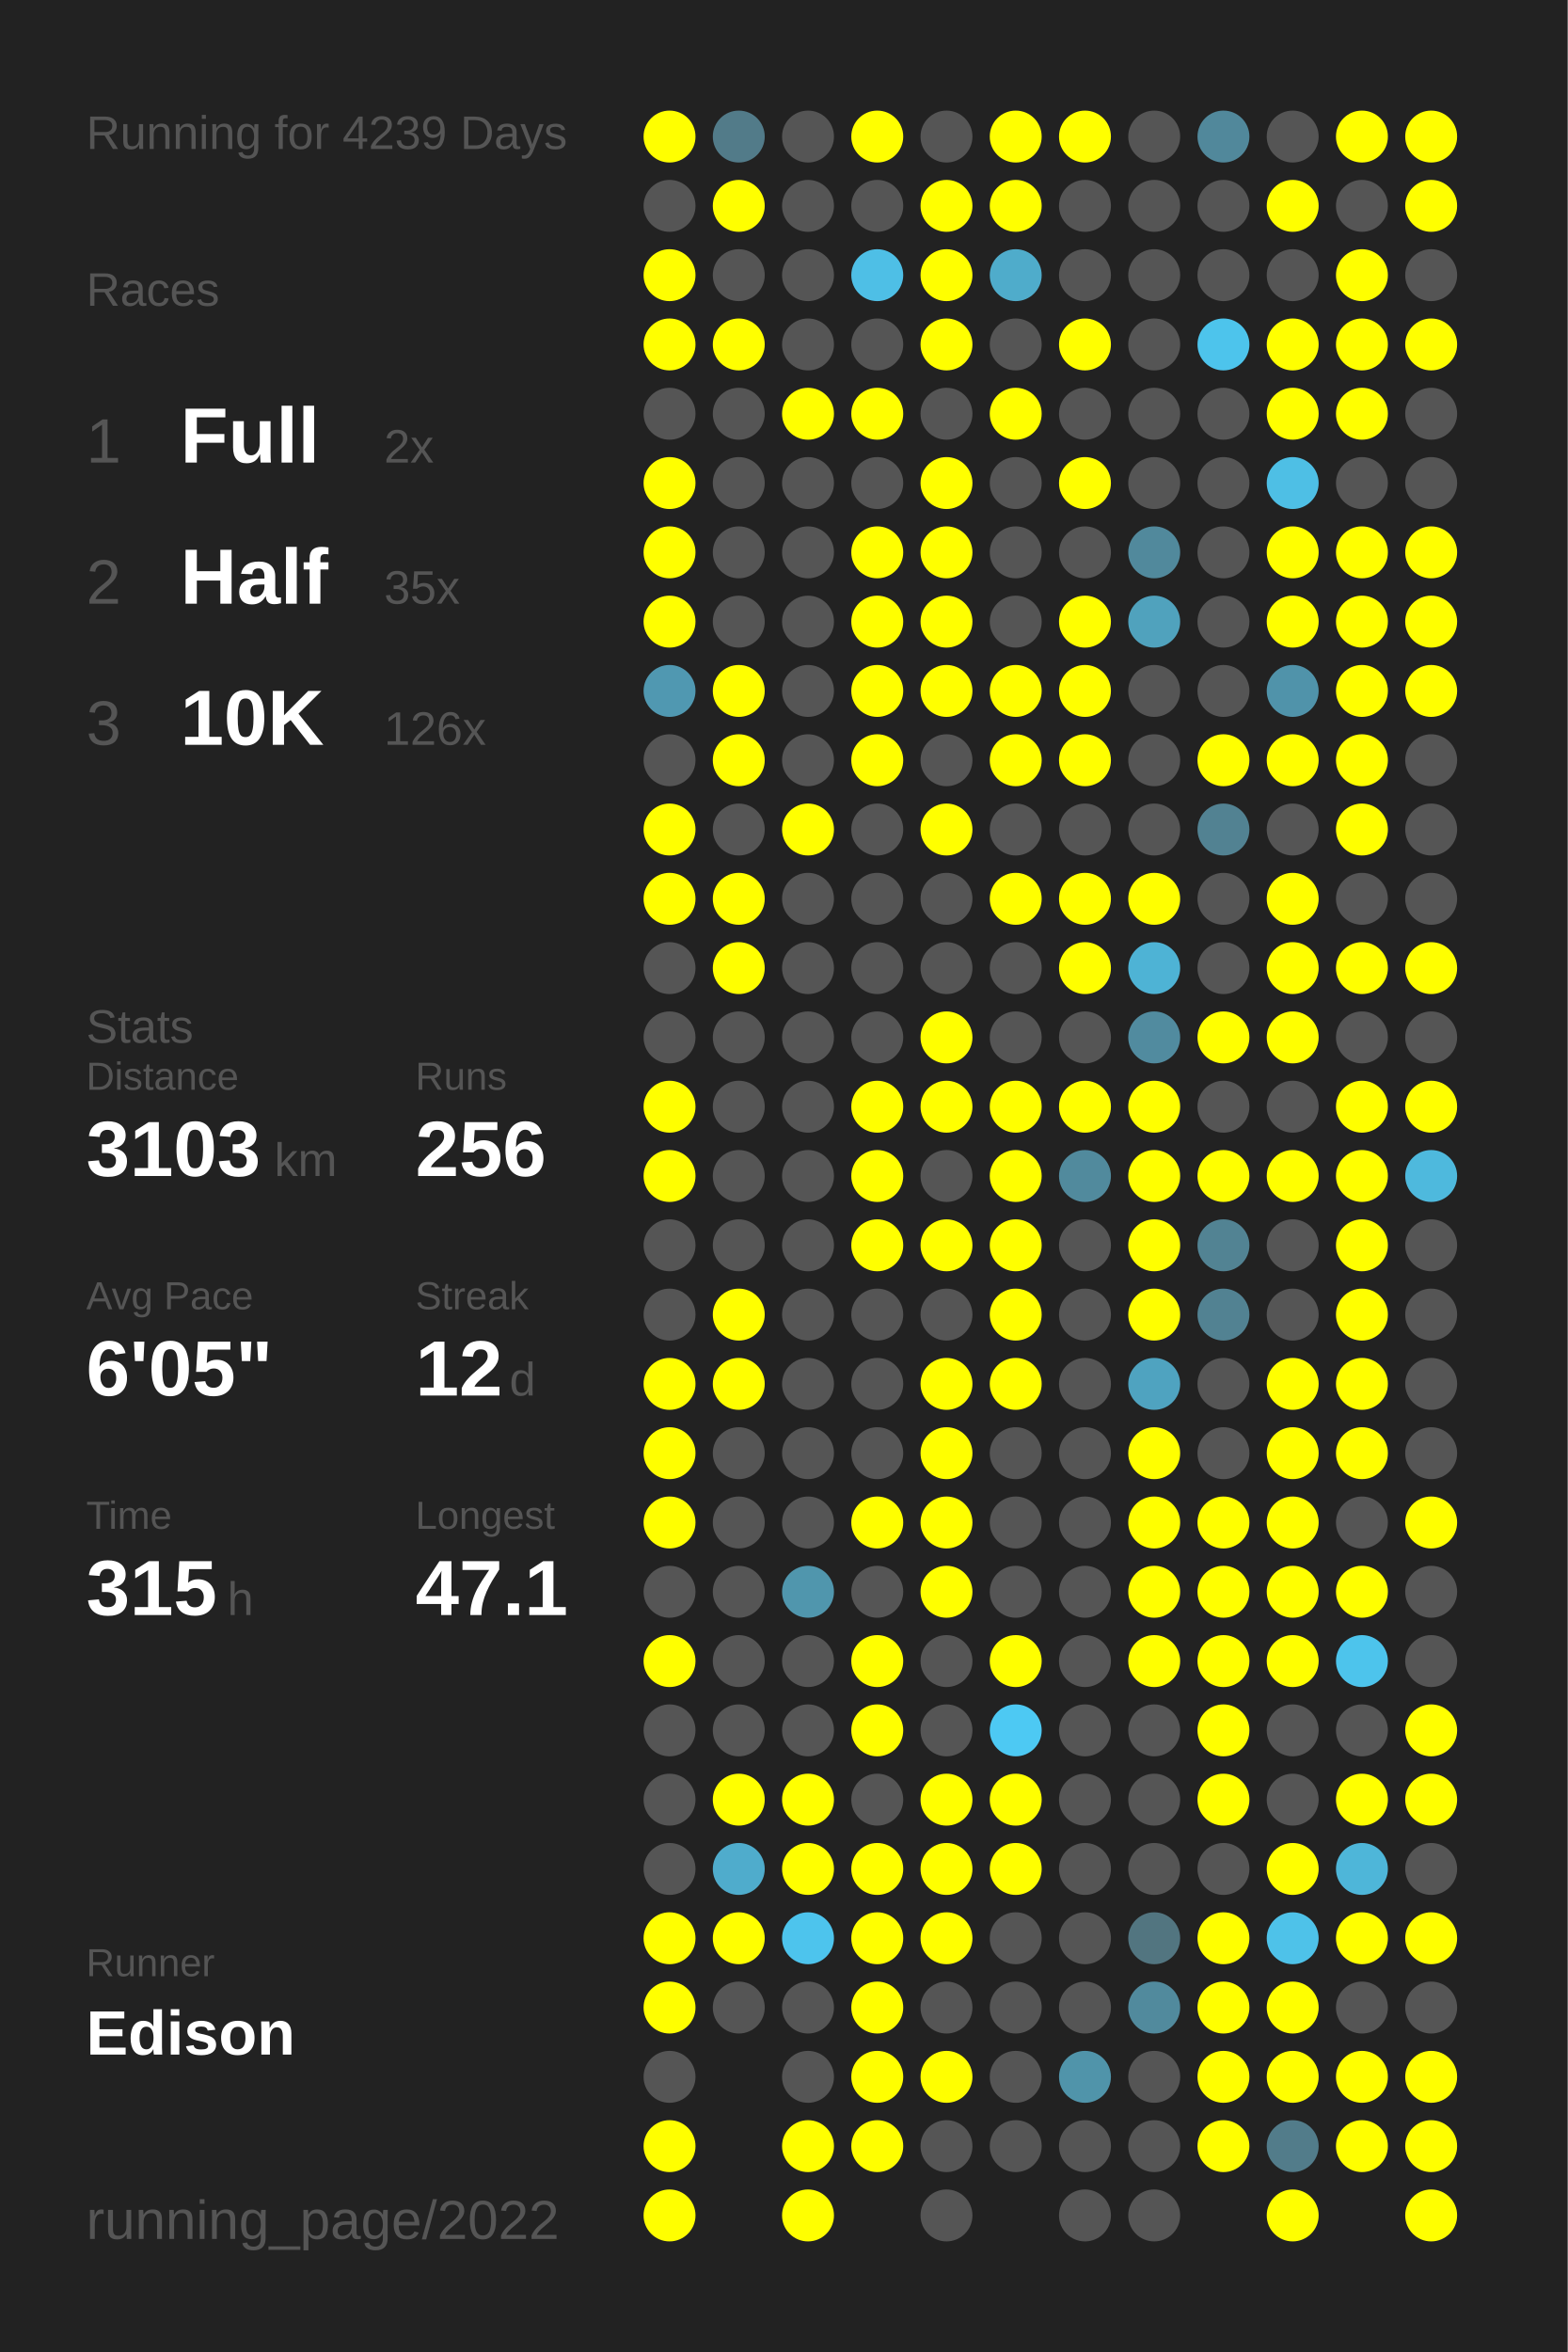
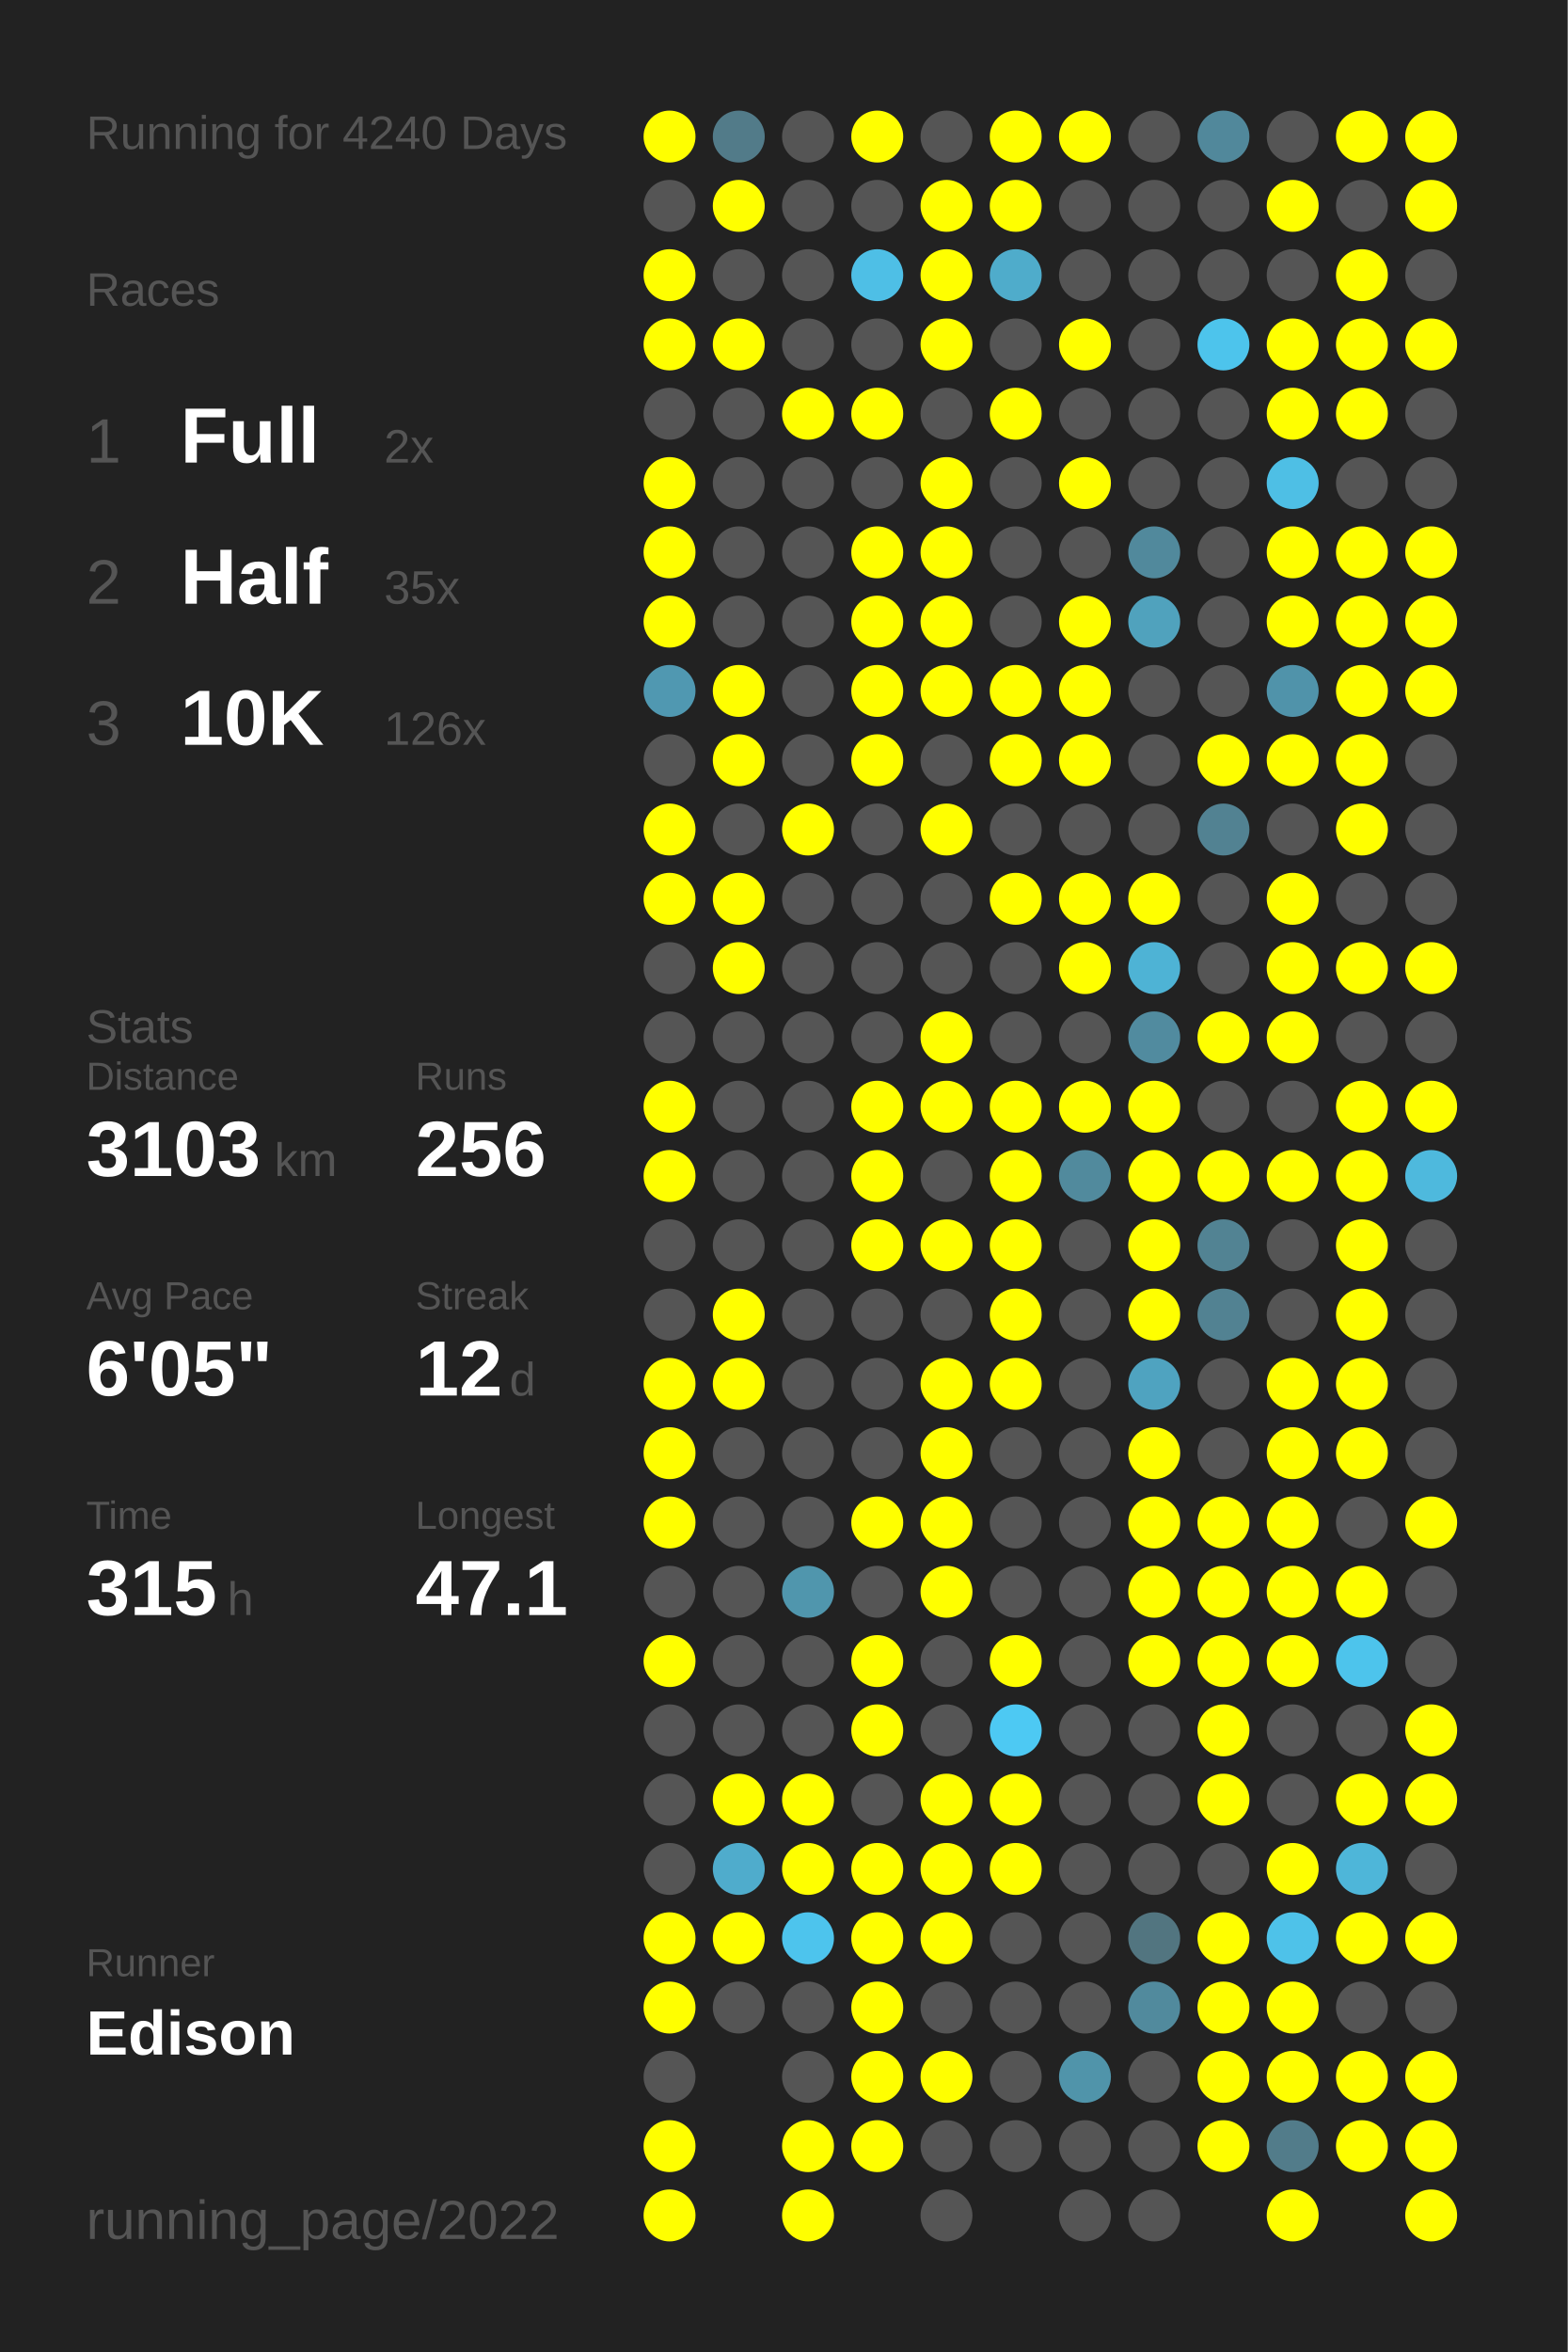
<svg xmlns="http://www.w3.org/2000/svg" baseProfile="full" height="300mm" version="1.1" viewBox="0,0,200,300" width="200mm">
  <defs />
  <rect fill="#222222" height="300" width="200" x="0" y="0" />
-   <text fill="#555555" style="font-size:6px; font-family:Arial;" x="11" y="19">Running for 4239 Days</text>
+   <text fill="#555555" style="font-size:6px; font-family:Arial;" x="11" y="19">Running for 4240 Days</text>
  <text fill="#555555" style="font-size:6px; font-family:Arial;" x="11" y="39">Races</text>
  <text fill="#555555" style="font-size:8px; font-family:Arial;" x="11" y="59">1</text>
  <text fill="#FFFFFF" style="font-size:10px; font-family:Arial; font-weight:bold;" x="23" y="59">Full</text>
  <text fill="#555555" style="font-size:6px; font-family:Arial;" x="49" y="59">2x</text>
  <text fill="#555555" style="font-size:8px; font-family:Arial;" x="11" y="77">2</text>
  <text fill="#FFFFFF" style="font-size:10px; font-family:Arial; font-weight:bold;" x="23" y="77">Half</text>
  <text fill="#555555" style="font-size:6px; font-family:Arial;" x="49" y="77">35x</text>
  <text fill="#555555" style="font-size:8px; font-family:Arial;" x="11" y="95">3</text>
  <text fill="#FFFFFF" style="font-size:10px; font-family:Arial; font-weight:bold;" x="23" y="95">10K</text>
  <text fill="#555555" style="font-size:6px; font-family:Arial;" x="49" y="95">126x</text>
  <text fill="#555555" style="font-size:6px; font-family:Arial;" x="11" y="133">Stats</text>
  <text fill="#555555" style="font-size:5px; font-family:Arial;" x="11" y="139">Distance</text>
  <text fill="#FFFFFF" style="font-size:10px; font-family:Arial; font-weight:bold;" x="11" y="150">3103</text>
  <text fill="#555555" style="font-size:6px; font-family:Arial;" x="35" y="150">km</text>
  <text fill="#555555" style="font-size:5px; font-family:Arial;" x="53" y="139">Runs</text>
  <text fill="#FFFFFF" style="font-size:10px; font-family:Arial; font-weight:bold;" x="53" y="150">256</text>
  <text fill="#555555" style="font-size:5px; font-family:Arial;" x="11" y="167">Avg Pace</text>
  <text fill="#FFFFFF" style="font-size:10px; font-family:Arial; font-weight:bold;" x="11" y="178">6'05"</text>
  <text fill="#555555" style="font-size:5px; font-family:Arial;" x="53" y="167">Streak</text>
  <text fill="#FFFFFF" style="font-size:10px; font-family:Arial; font-weight:bold;" x="53" y="178">12</text>
  <text fill="#555555" style="font-size:6px; font-family:Arial;" x="65" y="178">d</text>
  <text fill="#555555" style="font-size:5px; font-family:Arial;" x="11" y="195">Time</text>
  <text fill="#FFFFFF" style="font-size:10px; font-family:Arial; font-weight:bold;" x="11" y="206">315</text>
  <text fill="#555555" style="font-size:6px; font-family:Arial;" x="29" y="206">h</text>
  <text fill="#555555" style="font-size:5px; font-family:Arial;" x="53" y="195">Longest</text>
  <text fill="#FFFFFF" style="font-size:10px; font-family:Arial; font-weight:bold;" x="53" y="206">47.1</text>
  <text fill="#555555" style="font-size:5px; font-family:Arial;" x="11" y="252.065">Runner</text>
  <text fill="#FFFFFF" style="font-size:8px; font-family:Arial; font-weight:bold;" x="11" y="262.065">Edison</text>
  <text fill="#555555" style="font-size:7px; font-family:Arial;" x="11" y="285.581">running_page/2022</text>
  <circle cx="85.417" cy="17.419" fill="#FFFF00" r="3.312" />
  <circle cx="85.417" cy="26.258" fill="#555555" r="3.312" />
  <circle cx="85.417" cy="35.097" fill="#FFFF00" r="3.312" />
  <circle cx="85.417" cy="43.935" fill="#FFFF00" r="3.312" />
  <circle cx="85.417" cy="52.774" fill="#555555" r="3.312" />
  <circle cx="85.417" cy="61.613" fill="#FFFF00" r="3.312" />
  <circle cx="85.417" cy="70.452" fill="#FFFF00" r="3.312" />
  <circle cx="85.417" cy="79.29" fill="#FFFF00" r="3.312" />
  <circle cx="85.417" cy="88.129" fill="#5098b1" r="3.312" />
  <circle cx="85.417" cy="96.968" fill="#555555" r="3.312" />
  <circle cx="85.417" cy="105.806" fill="#FFFF00" r="3.312" />
  <circle cx="85.417" cy="114.645" fill="#FFFF00" r="3.312" />
  <circle cx="85.417" cy="123.484" fill="#555555" r="3.312" />
  <circle cx="85.417" cy="132.323" fill="#555555" r="3.312" />
  <circle cx="85.417" cy="141.161" fill="#FFFF00" r="3.312" />
  <circle cx="85.417" cy="150" fill="#FFFF00" r="3.312" />
  <circle cx="85.417" cy="158.839" fill="#555555" r="3.312" />
  <circle cx="85.417" cy="167.677" fill="#555555" r="3.312" />
  <circle cx="85.417" cy="176.516" fill="#FFFF00" r="3.312" />
  <circle cx="85.417" cy="185.355" fill="#FFFF00" r="3.312" />
  <circle cx="85.417" cy="194.194" fill="#FFFF00" r="3.312" />
  <circle cx="85.417" cy="203.032" fill="#555555" r="3.312" />
  <circle cx="85.417" cy="211.871" fill="#FFFF00" r="3.312" />
  <circle cx="85.417" cy="220.71" fill="#555555" r="3.312" />
  <circle cx="85.417" cy="229.548" fill="#555555" r="3.312" />
  <circle cx="85.417" cy="238.387" fill="#555555" r="3.312" />
  <circle cx="85.417" cy="247.226" fill="#FFFF00" r="3.312" />
  <circle cx="85.417" cy="256.065" fill="#FFFF00" r="3.312" />
  <circle cx="85.417" cy="264.903" fill="#555555" r="3.312" />
  <circle cx="85.417" cy="273.742" fill="#FFFF00" r="3.312" />
  <circle cx="85.417" cy="282.581" fill="#FFFF00" r="3.312" />
  <circle cx="94.25" cy="17.419" fill="#527b89" r="3.312" />
  <circle cx="94.25" cy="26.258" fill="#FFFF00" r="3.312" />
  <circle cx="94.25" cy="35.097" fill="#555555" r="3.312" />
  <circle cx="94.25" cy="43.935" fill="#FFFF00" r="3.312" />
  <circle cx="94.25" cy="52.774" fill="#555555" r="3.312" />
  <circle cx="94.25" cy="61.613" fill="#555555" r="3.312" />
  <circle cx="94.25" cy="70.452" fill="#555555" r="3.312" />
  <circle cx="94.25" cy="79.29" fill="#555555" r="3.312" />
  <circle cx="94.25" cy="88.129" fill="#FFFF00" r="3.312" />
  <circle cx="94.25" cy="96.968" fill="#FFFF00" r="3.312" />
  <circle cx="94.25" cy="105.806" fill="#555555" r="3.312" />
  <circle cx="94.25" cy="114.645" fill="#FFFF00" r="3.312" />
  <circle cx="94.25" cy="123.484" fill="#FFFF00" r="3.312" />
  <circle cx="94.25" cy="132.323" fill="#555555" r="3.312" />
  <circle cx="94.25" cy="141.161" fill="#555555" r="3.312" />
  <circle cx="94.25" cy="150" fill="#555555" r="3.312" />
  <circle cx="94.25" cy="158.839" fill="#555555" r="3.312" />
  <circle cx="94.25" cy="167.677" fill="#FFFF00" r="3.312" />
  <circle cx="94.25" cy="176.516" fill="#FFFF00" r="3.312" />
  <circle cx="94.25" cy="185.355" fill="#555555" r="3.312" />
  <circle cx="94.25" cy="194.194" fill="#555555" r="3.312" />
  <circle cx="94.25" cy="203.032" fill="#555555" r="3.312" />
  <circle cx="94.25" cy="211.871" fill="#555555" r="3.312" />
  <circle cx="94.25" cy="220.71" fill="#555555" r="3.312" />
  <circle cx="94.25" cy="229.548" fill="#FFFF00" r="3.312" />
  <circle cx="94.25" cy="238.387" fill="#4faccc" r="3.312" />
  <circle cx="94.25" cy="247.226" fill="#FFFF00" r="3.312" />
  <circle cx="94.25" cy="256.065" fill="#555555" r="3.312" />
  <circle cx="103.083" cy="17.419" fill="#555555" r="3.312" />
  <circle cx="103.083" cy="26.258" fill="#555555" r="3.312" />
  <circle cx="103.083" cy="35.097" fill="#555555" r="3.312" />
  <circle cx="103.083" cy="43.935" fill="#555555" r="3.312" />
  <circle cx="103.083" cy="52.774" fill="#FFFF00" r="3.312" />
  <circle cx="103.083" cy="61.613" fill="#555555" r="3.312" />
  <circle cx="103.083" cy="70.452" fill="#555555" r="3.312" />
  <circle cx="103.083" cy="79.29" fill="#555555" r="3.312" />
  <circle cx="103.083" cy="88.129" fill="#555555" r="3.312" />
  <circle cx="103.083" cy="96.968" fill="#555555" r="3.312" />
  <circle cx="103.083" cy="105.806" fill="#FFFF00" r="3.312" />
  <circle cx="103.083" cy="114.645" fill="#555555" r="3.312" />
  <circle cx="103.083" cy="123.484" fill="#555555" r="3.312" />
  <circle cx="103.083" cy="132.323" fill="#555555" r="3.312" />
  <circle cx="103.083" cy="141.161" fill="#555555" r="3.312" />
  <circle cx="103.083" cy="150" fill="#555555" r="3.312" />
  <circle cx="103.083" cy="158.839" fill="#555555" r="3.312" />
  <circle cx="103.083" cy="167.677" fill="#555555" r="3.312" />
  <circle cx="103.083" cy="176.516" fill="#555555" r="3.312" />
  <circle cx="103.083" cy="185.355" fill="#555555" r="3.312" />
  <circle cx="103.083" cy="194.194" fill="#555555" r="3.312" />
  <circle cx="103.083" cy="203.032" fill="#5096ad" r="3.312" />
  <circle cx="103.083" cy="211.871" fill="#555555" r="3.312" />
  <circle cx="103.083" cy="220.71" fill="#555555" r="3.312" />
  <circle cx="103.083" cy="229.548" fill="#FFFF00" r="3.312" />
  <circle cx="103.083" cy="238.387" fill="#FFFF00" r="3.312" />
  <circle cx="103.083" cy="247.226" fill="#4dc4ed" r="3.312" />
  <circle cx="103.083" cy="256.065" fill="#555555" r="3.312" />
  <circle cx="103.083" cy="264.903" fill="#555555" r="3.312" />
  <circle cx="103.083" cy="273.742" fill="#FFFF00" r="3.312" />
  <circle cx="103.083" cy="282.581" fill="#FFFF00" r="3.312" />
  <circle cx="111.917" cy="17.419" fill="#FFFF00" r="3.312" />
  <circle cx="111.917" cy="26.258" fill="#555555" r="3.312" />
  <circle cx="111.917" cy="35.097" fill="#4ebfe6" r="3.312" />
  <circle cx="111.917" cy="43.935" fill="#555555" r="3.312" />
  <circle cx="111.917" cy="52.774" fill="#FFFF00" r="3.312" />
  <circle cx="111.917" cy="61.613" fill="#555555" r="3.312" />
  <circle cx="111.917" cy="70.452" fill="#FFFF00" r="3.312" />
  <circle cx="111.917" cy="79.29" fill="#FFFF00" r="3.312" />
  <circle cx="111.917" cy="88.129" fill="#FFFF00" r="3.312" />
  <circle cx="111.917" cy="96.968" fill="#FFFF00" r="3.312" />
  <circle cx="111.917" cy="105.806" fill="#555555" r="3.312" />
  <circle cx="111.917" cy="114.645" fill="#555555" r="3.312" />
  <circle cx="111.917" cy="123.484" fill="#555555" r="3.312" />
  <circle cx="111.917" cy="132.323" fill="#555555" r="3.312" />
  <circle cx="111.917" cy="141.161" fill="#FFFF00" r="3.312" />
  <circle cx="111.917" cy="150" fill="#FFFF00" r="3.312" />
  <circle cx="111.917" cy="158.839" fill="#FFFF00" r="3.312" />
  <circle cx="111.917" cy="167.677" fill="#555555" r="3.312" />
  <circle cx="111.917" cy="176.516" fill="#555555" r="3.312" />
  <circle cx="111.917" cy="185.355" fill="#555555" r="3.312" />
  <circle cx="111.917" cy="194.194" fill="#FFFF00" r="3.312" />
  <circle cx="111.917" cy="203.032" fill="#555555" r="3.312" />
  <circle cx="111.917" cy="211.871" fill="#FFFF00" r="3.312" />
  <circle cx="111.917" cy="220.71" fill="#FFFF00" r="3.312" />
  <circle cx="111.917" cy="229.548" fill="#555555" r="3.312" />
  <circle cx="111.917" cy="238.387" fill="#FFFF00" r="3.312" />
  <circle cx="111.917" cy="247.226" fill="#FFFF00" r="3.312" />
  <circle cx="111.917" cy="256.065" fill="#FFFF00" r="3.312" />
  <circle cx="111.917" cy="264.903" fill="#FFFF00" r="3.312" />
  <circle cx="111.917" cy="273.742" fill="#FFFF00" r="3.312" />
  <circle cx="120.75" cy="17.419" fill="#555555" r="3.312" />
  <circle cx="120.75" cy="26.258" fill="#FFFF00" r="3.312" />
  <circle cx="120.75" cy="35.097" fill="#FFFF00" r="3.312" />
  <circle cx="120.75" cy="43.935" fill="#FFFF00" r="3.312" />
  <circle cx="120.75" cy="52.774" fill="#555555" r="3.312" />
  <circle cx="120.75" cy="61.613" fill="#FFFF00" r="3.312" />
  <circle cx="120.75" cy="70.452" fill="#FFFF00" r="3.312" />
  <circle cx="120.75" cy="79.29" fill="#FFFF00" r="3.312" />
  <circle cx="120.75" cy="88.129" fill="#FFFF00" r="3.312" />
  <circle cx="120.75" cy="96.968" fill="#555555" r="3.312" />
  <circle cx="120.75" cy="105.806" fill="#FFFF00" r="3.312" />
  <circle cx="120.75" cy="114.645" fill="#555555" r="3.312" />
  <circle cx="120.75" cy="123.484" fill="#555555" r="3.312" />
  <circle cx="120.75" cy="132.323" fill="#FFFF00" r="3.312" />
  <circle cx="120.75" cy="141.161" fill="#FFFF00" r="3.312" />
  <circle cx="120.75" cy="150" fill="#555555" r="3.312" />
  <circle cx="120.75" cy="158.839" fill="#FFFF00" r="3.312" />
  <circle cx="120.75" cy="167.677" fill="#555555" r="3.312" />
  <circle cx="120.75" cy="176.516" fill="#FFFF00" r="3.312" />
  <circle cx="120.75" cy="185.355" fill="#FFFF00" r="3.312" />
  <circle cx="120.75" cy="194.194" fill="#FFFF00" r="3.312" />
  <circle cx="120.75" cy="203.032" fill="#FFFF00" r="3.312" />
  <circle cx="120.75" cy="211.871" fill="#555555" r="3.312" />
  <circle cx="120.75" cy="220.71" fill="#555555" r="3.312" />
  <circle cx="120.75" cy="229.548" fill="#FFFF00" r="3.312" />
  <circle cx="120.75" cy="238.387" fill="#FFFF00" r="3.312" />
  <circle cx="120.75" cy="247.226" fill="#FFFF00" r="3.312" />
  <circle cx="120.75" cy="256.065" fill="#555555" r="3.312" />
  <circle cx="120.75" cy="264.903" fill="#FFFF00" r="3.312" />
  <circle cx="120.75" cy="273.742" fill="#555555" r="3.312" />
  <circle cx="120.75" cy="282.581" fill="#555555" r="3.312" />
  <circle cx="129.583" cy="17.419" fill="#FFFF00" r="3.312" />
  <circle cx="129.583" cy="26.258" fill="#FFFF00" r="3.312" />
  <circle cx="129.583" cy="35.097" fill="#4faccb" r="3.312" />
  <circle cx="129.583" cy="43.935" fill="#555555" r="3.312" />
  <circle cx="129.583" cy="52.774" fill="#FFFF00" r="3.312" />
  <circle cx="129.583" cy="61.613" fill="#555555" r="3.312" />
  <circle cx="129.583" cy="70.452" fill="#555555" r="3.312" />
  <circle cx="129.583" cy="79.29" fill="#555555" r="3.312" />
  <circle cx="129.583" cy="88.129" fill="#FFFF00" r="3.312" />
  <circle cx="129.583" cy="96.968" fill="#FFFF00" r="3.312" />
  <circle cx="129.583" cy="105.806" fill="#555555" r="3.312" />
  <circle cx="129.583" cy="114.645" fill="#FFFF00" r="3.312" />
  <circle cx="129.583" cy="123.484" fill="#555555" r="3.312" />
  <circle cx="129.583" cy="132.323" fill="#555555" r="3.312" />
  <circle cx="129.583" cy="141.161" fill="#FFFF00" r="3.312" />
  <circle cx="129.583" cy="150" fill="#FFFF00" r="3.312" />
  <circle cx="129.583" cy="158.839" fill="#FFFF00" r="3.312" />
  <circle cx="129.583" cy="167.677" fill="#FFFF00" r="3.312" />
  <circle cx="129.583" cy="176.516" fill="#FFFF00" r="3.312" />
  <circle cx="129.583" cy="185.355" fill="#555555" r="3.312" />
  <circle cx="129.583" cy="194.194" fill="#555555" r="3.312" />
  <circle cx="129.583" cy="203.032" fill="#555555" r="3.312" />
  <circle cx="129.583" cy="211.871" fill="#FFFF00" r="3.312" />
  <circle cx="129.583" cy="220.71" fill="#4dc9f3" r="3.312" />
  <circle cx="129.583" cy="229.548" fill="#FFFF00" r="3.312" />
  <circle cx="129.583" cy="238.387" fill="#FFFF00" r="3.312" />
  <circle cx="129.583" cy="247.226" fill="#555555" r="3.312" />
  <circle cx="129.583" cy="256.065" fill="#555555" r="3.312" />
  <circle cx="129.583" cy="264.903" fill="#555555" r="3.312" />
  <circle cx="129.583" cy="273.742" fill="#555555" r="3.312" />
  <circle cx="138.417" cy="17.419" fill="#FFFF00" r="3.312" />
  <circle cx="138.417" cy="26.258" fill="#555555" r="3.312" />
  <circle cx="138.417" cy="35.097" fill="#555555" r="3.312" />
  <circle cx="138.417" cy="43.935" fill="#FFFF00" r="3.312" />
  <circle cx="138.417" cy="52.774" fill="#555555" r="3.312" />
  <circle cx="138.417" cy="61.613" fill="#FFFF00" r="3.312" />
  <circle cx="138.417" cy="70.452" fill="#555555" r="3.312" />
  <circle cx="138.417" cy="79.29" fill="#FFFF00" r="3.312" />
  <circle cx="138.417" cy="88.129" fill="#FFFF00" r="3.312" />
  <circle cx="138.417" cy="96.968" fill="#FFFF00" r="3.312" />
  <circle cx="138.417" cy="105.806" fill="#555555" r="3.312" />
  <circle cx="138.417" cy="114.645" fill="#FFFF00" r="3.312" />
  <circle cx="138.417" cy="123.484" fill="#FFFF00" r="3.312" />
  <circle cx="138.417" cy="132.323" fill="#555555" r="3.312" />
  <circle cx="138.417" cy="141.161" fill="#FFFF00" r="3.312" />
  <circle cx="138.417" cy="150" fill="#518a9d" r="3.312" />
  <circle cx="138.417" cy="158.839" fill="#555555" r="3.312" />
  <circle cx="138.417" cy="167.677" fill="#555555" r="3.312" />
  <circle cx="138.417" cy="176.516" fill="#555555" r="3.312" />
  <circle cx="138.417" cy="185.355" fill="#555555" r="3.312" />
  <circle cx="138.417" cy="194.194" fill="#555555" r="3.312" />
  <circle cx="138.417" cy="203.032" fill="#555555" r="3.312" />
  <circle cx="138.417" cy="211.871" fill="#555555" r="3.312" />
  <circle cx="138.417" cy="220.71" fill="#555555" r="3.312" />
  <circle cx="138.417" cy="229.548" fill="#555555" r="3.312" />
  <circle cx="138.417" cy="238.387" fill="#555555" r="3.312" />
  <circle cx="138.417" cy="247.226" fill="#555555" r="3.312" />
  <circle cx="138.417" cy="256.065" fill="#555555" r="3.312" />
  <circle cx="138.417" cy="264.903" fill="#5094aa" r="3.312" />
  <circle cx="138.417" cy="273.742" fill="#555555" r="3.312" />
  <circle cx="138.417" cy="282.581" fill="#555555" r="3.312" />
  <circle cx="147.25" cy="17.419" fill="#555555" r="3.312" />
  <circle cx="147.25" cy="26.258" fill="#555555" r="3.312" />
  <circle cx="147.25" cy="35.097" fill="#555555" r="3.312" />
  <circle cx="147.25" cy="43.935" fill="#555555" r="3.312" />
  <circle cx="147.25" cy="52.774" fill="#555555" r="3.312" />
  <circle cx="147.25" cy="61.613" fill="#555555" r="3.312" />
  <circle cx="147.25" cy="70.452" fill="#51899c" r="3.312" />
  <circle cx="147.25" cy="79.29" fill="#50a2bd" r="3.312" />
  <circle cx="147.25" cy="88.129" fill="#555555" r="3.312" />
  <circle cx="147.25" cy="96.968" fill="#555555" r="3.312" />
  <circle cx="147.25" cy="105.806" fill="#555555" r="3.312" />
  <circle cx="147.25" cy="114.645" fill="#FFFF00" r="3.312" />
  <circle cx="147.25" cy="123.484" fill="#4eb3d5" r="3.312" />
  <circle cx="147.25" cy="132.323" fill="#518b9f" r="3.312" />
  <circle cx="147.25" cy="141.161" fill="#FFFF00" r="3.312" />
  <circle cx="147.25" cy="150" fill="#FFFF00" r="3.312" />
  <circle cx="147.25" cy="158.839" fill="#FFFF00" r="3.312" />
  <circle cx="147.25" cy="167.677" fill="#FFFF00" r="3.312" />
  <circle cx="147.25" cy="176.516" fill="#4fa3c0" r="3.312" />
  <circle cx="147.25" cy="185.355" fill="#FFFF00" r="3.312" />
  <circle cx="147.25" cy="194.194" fill="#FFFF00" r="3.312" />
  <circle cx="147.25" cy="203.032" fill="#FFFF00" r="3.312" />
  <circle cx="147.25" cy="211.871" fill="#FFFF00" r="3.312" />
  <circle cx="147.25" cy="220.71" fill="#555555" r="3.312" />
  <circle cx="147.25" cy="229.548" fill="#555555" r="3.312" />
  <circle cx="147.25" cy="238.387" fill="#555555" r="3.312" />
  <circle cx="147.25" cy="247.226" fill="#527580" r="3.312" />
  <circle cx="147.25" cy="256.065" fill="#518a9d" r="3.312" />
  <circle cx="147.25" cy="264.903" fill="#555555" r="3.312" />
  <circle cx="147.25" cy="273.742" fill="#555555" r="3.312" />
  <circle cx="147.25" cy="282.581" fill="#555555" r="3.312" />
  <circle cx="156.083" cy="17.419" fill="#51889b" r="3.312" />
  <circle cx="156.083" cy="26.258" fill="#555555" r="3.312" />
  <circle cx="156.083" cy="35.097" fill="#555555" r="3.312" />
  <circle cx="156.083" cy="43.935" fill="#4dc4ec" r="3.312" />
  <circle cx="156.083" cy="52.774" fill="#555555" r="3.312" />
  <circle cx="156.083" cy="61.613" fill="#555555" r="3.312" />
  <circle cx="156.083" cy="70.452" fill="#555555" r="3.312" />
  <circle cx="156.083" cy="79.29" fill="#555555" r="3.312" />
  <circle cx="156.083" cy="88.129" fill="#555555" r="3.312" />
  <circle cx="156.083" cy="96.968" fill="#FFFF00" r="3.312" />
  <circle cx="156.083" cy="105.806" fill="#528292" r="3.312" />
  <circle cx="156.083" cy="114.645" fill="#555555" r="3.312" />
  <circle cx="156.083" cy="123.484" fill="#555555" r="3.312" />
  <circle cx="156.083" cy="132.323" fill="#FFFF00" r="3.312" />
  <circle cx="156.083" cy="141.161" fill="#555555" r="3.312" />
  <circle cx="156.083" cy="150" fill="#FFFF00" r="3.312" />
  <circle cx="156.083" cy="158.839" fill="#528393" r="3.312" />
  <circle cx="156.083" cy="167.677" fill="#528292" r="3.312" />
  <circle cx="156.083" cy="176.516" fill="#555555" r="3.312" />
  <circle cx="156.083" cy="185.355" fill="#555555" r="3.312" />
  <circle cx="156.083" cy="194.194" fill="#FFFF00" r="3.312" />
  <circle cx="156.083" cy="203.032" fill="#FFFF00" r="3.312" />
  <circle cx="156.083" cy="211.871" fill="#FFFF00" r="3.312" />
  <circle cx="156.083" cy="220.71" fill="#FFFF00" r="3.312" />
  <circle cx="156.083" cy="229.548" fill="#FFFF00" r="3.312" />
  <circle cx="156.083" cy="238.387" fill="#555555" r="3.312" />
  <circle cx="156.083" cy="247.226" fill="#FFFF00" r="3.312" />
  <circle cx="156.083" cy="256.065" fill="#FFFF00" r="3.312" />
  <circle cx="156.083" cy="264.903" fill="#FFFF00" r="3.312" />
  <circle cx="156.083" cy="273.742" fill="#FFFF00" r="3.312" />
  <circle cx="164.917" cy="17.419" fill="#555555" r="3.312" />
  <circle cx="164.917" cy="26.258" fill="#FFFF00" r="3.312" />
  <circle cx="164.917" cy="35.097" fill="#555555" r="3.312" />
  <circle cx="164.917" cy="43.935" fill="#FFFF00" r="3.312" />
  <circle cx="164.917" cy="52.774" fill="#FFFF00" r="3.312" />
  <circle cx="164.917" cy="61.613" fill="#4ebfe5" r="3.312" />
  <circle cx="164.917" cy="70.452" fill="#FFFF00" r="3.312" />
  <circle cx="164.917" cy="79.29" fill="#FFFF00" r="3.312" />
  <circle cx="164.917" cy="88.129" fill="#5093aa" r="3.312" />
  <circle cx="164.917" cy="96.968" fill="#FFFF00" r="3.312" />
  <circle cx="164.917" cy="105.806" fill="#555555" r="3.312" />
  <circle cx="164.917" cy="114.645" fill="#FFFF00" r="3.312" />
  <circle cx="164.917" cy="123.484" fill="#FFFF00" r="3.312" />
  <circle cx="164.917" cy="132.323" fill="#FFFF00" r="3.312" />
  <circle cx="164.917" cy="141.161" fill="#555555" r="3.312" />
  <circle cx="164.917" cy="150" fill="#FFFF00" r="3.312" />
  <circle cx="164.917" cy="158.839" fill="#555555" r="3.312" />
  <circle cx="164.917" cy="167.677" fill="#555555" r="3.312" />
  <circle cx="164.917" cy="176.516" fill="#FFFF00" r="3.312" />
  <circle cx="164.917" cy="185.355" fill="#FFFF00" r="3.312" />
  <circle cx="164.917" cy="194.194" fill="#FFFF00" r="3.312" />
  <circle cx="164.917" cy="203.032" fill="#FFFF00" r="3.312" />
  <circle cx="164.917" cy="211.871" fill="#FFFF00" r="3.312" />
  <circle cx="164.917" cy="220.71" fill="#555555" r="3.312" />
  <circle cx="164.917" cy="229.548" fill="#555555" r="3.312" />
  <circle cx="164.917" cy="238.387" fill="#FFFF00" r="3.312" />
  <circle cx="164.917" cy="247.226" fill="#4ec2e9" r="3.312" />
  <circle cx="164.917" cy="256.065" fill="#FFFF00" r="3.312" />
  <circle cx="164.917" cy="264.903" fill="#FFFF00" r="3.312" />
  <circle cx="164.917" cy="273.742" fill="#527c8a" r="3.312" />
  <circle cx="164.917" cy="282.581" fill="#FFFF00" r="3.312" />
  <circle cx="173.75" cy="17.419" fill="#FFFF00" r="3.312" />
  <circle cx="173.75" cy="26.258" fill="#555555" r="3.312" />
  <circle cx="173.75" cy="35.097" fill="#FFFF00" r="3.312" />
  <circle cx="173.75" cy="43.935" fill="#FFFF00" r="3.312" />
  <circle cx="173.75" cy="52.774" fill="#FFFF00" r="3.312" />
  <circle cx="173.75" cy="61.613" fill="#555555" r="3.312" />
  <circle cx="173.75" cy="70.452" fill="#FFFF00" r="3.312" />
  <circle cx="173.75" cy="79.29" fill="#FFFF00" r="3.312" />
  <circle cx="173.75" cy="88.129" fill="#FFFF00" r="3.312" />
  <circle cx="173.75" cy="96.968" fill="#FFFF00" r="3.312" />
  <circle cx="173.75" cy="105.806" fill="#FFFF00" r="3.312" />
  <circle cx="173.75" cy="114.645" fill="#555555" r="3.312" />
  <circle cx="173.75" cy="123.484" fill="#FFFF00" r="3.312" />
  <circle cx="173.75" cy="132.323" fill="#555555" r="3.312" />
  <circle cx="173.75" cy="141.161" fill="#FFFF00" r="3.312" />
  <circle cx="173.75" cy="150" fill="#FFFF00" r="3.312" />
  <circle cx="173.75" cy="158.839" fill="#FFFF00" r="3.312" />
  <circle cx="173.75" cy="167.677" fill="#FFFF00" r="3.312" />
  <circle cx="173.75" cy="176.516" fill="#FFFF00" r="3.312" />
  <circle cx="173.75" cy="185.355" fill="#FFFF00" r="3.312" />
  <circle cx="173.75" cy="194.194" fill="#555555" r="3.312" />
  <circle cx="173.75" cy="203.032" fill="#FFFF00" r="3.312" />
  <circle cx="173.75" cy="211.871" fill="#4dc4ec" r="3.312" />
  <circle cx="173.75" cy="220.71" fill="#555555" r="3.312" />
  <circle cx="173.75" cy="229.548" fill="#FFFF00" r="3.312" />
  <circle cx="173.75" cy="238.387" fill="#4eb6d9" r="3.312" />
  <circle cx="173.75" cy="247.226" fill="#FFFF00" r="3.312" />
  <circle cx="173.75" cy="256.065" fill="#555555" r="3.312" />
  <circle cx="173.75" cy="264.903" fill="#FFFF00" r="3.312" />
  <circle cx="173.75" cy="273.742" fill="#FFFF00" r="3.312" />
  <circle cx="182.583" cy="17.419" fill="#FFFF00" r="3.312" />
  <circle cx="182.583" cy="26.258" fill="#FFFF00" r="3.312" />
  <circle cx="182.583" cy="35.097" fill="#555555" r="3.312" />
  <circle cx="182.583" cy="43.935" fill="#FFFF00" r="3.312" />
  <circle cx="182.583" cy="52.774" fill="#555555" r="3.312" />
  <circle cx="182.583" cy="61.613" fill="#555555" r="3.312" />
  <circle cx="182.583" cy="70.452" fill="#FFFF00" r="3.312" />
  <circle cx="182.583" cy="79.29" fill="#FFFF00" r="3.312" />
  <circle cx="182.583" cy="88.129" fill="#FFFF00" r="3.312" />
  <circle cx="182.583" cy="96.968" fill="#555555" r="3.312" />
  <circle cx="182.583" cy="105.806" fill="#555555" r="3.312" />
  <circle cx="182.583" cy="114.645" fill="#555555" r="3.312" />
  <circle cx="182.583" cy="123.484" fill="#FFFF00" r="3.312" />
  <circle cx="182.583" cy="132.323" fill="#555555" r="3.312" />
  <circle cx="182.583" cy="141.161" fill="#FFFF00" r="3.312" />
  <circle cx="182.583" cy="150" fill="#4eb9dd" r="3.312" />
  <circle cx="182.583" cy="158.839" fill="#555555" r="3.312" />
  <circle cx="182.583" cy="167.677" fill="#555555" r="3.312" />
  <circle cx="182.583" cy="176.516" fill="#555555" r="3.312" />
  <circle cx="182.583" cy="185.355" fill="#555555" r="3.312" />
  <circle cx="182.583" cy="194.194" fill="#FFFF00" r="3.312" />
  <circle cx="182.583" cy="203.032" fill="#555555" r="3.312" />
  <circle cx="182.583" cy="211.871" fill="#555555" r="3.312" />
  <circle cx="182.583" cy="220.71" fill="#FFFF00" r="3.312" />
  <circle cx="182.583" cy="229.548" fill="#FFFF00" r="3.312" />
  <circle cx="182.583" cy="238.387" fill="#555555" r="3.312" />
  <circle cx="182.583" cy="247.226" fill="#FFFF00" r="3.312" />
  <circle cx="182.583" cy="256.065" fill="#555555" r="3.312" />
  <circle cx="182.583" cy="264.903" fill="#FFFF00" r="3.312" />
  <circle cx="182.583" cy="273.742" fill="#FFFF00" r="3.312" />
  <circle cx="182.583" cy="282.581" fill="#FFFF00" r="3.312" />
</svg>
